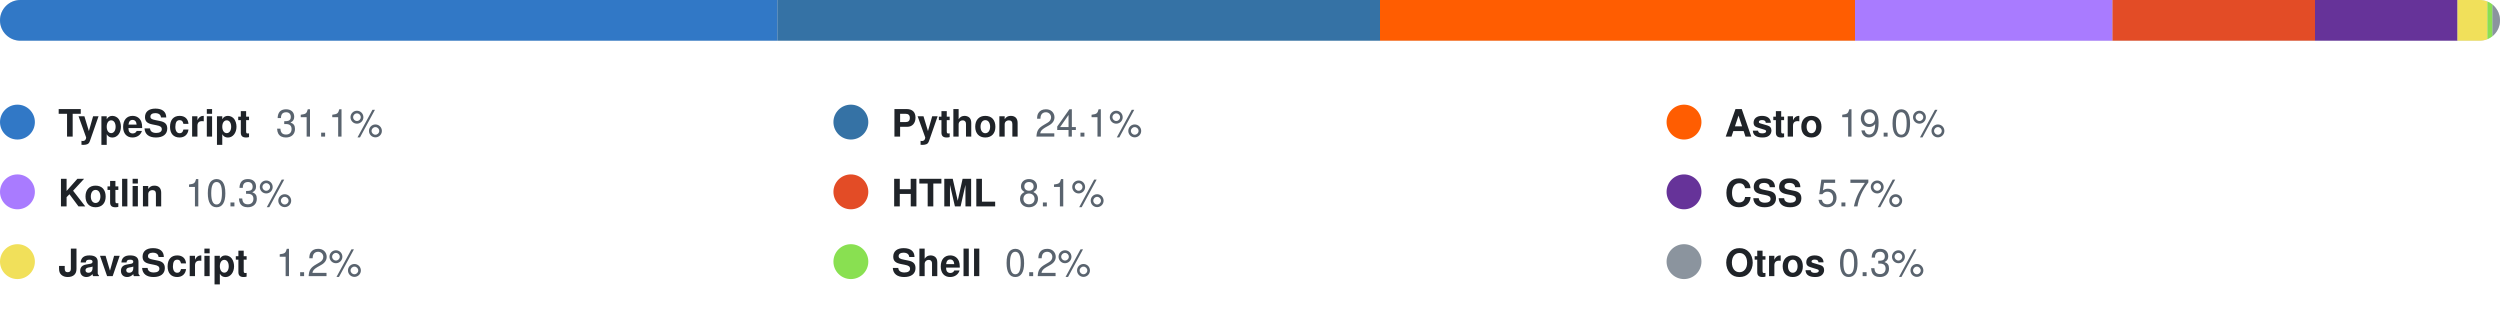
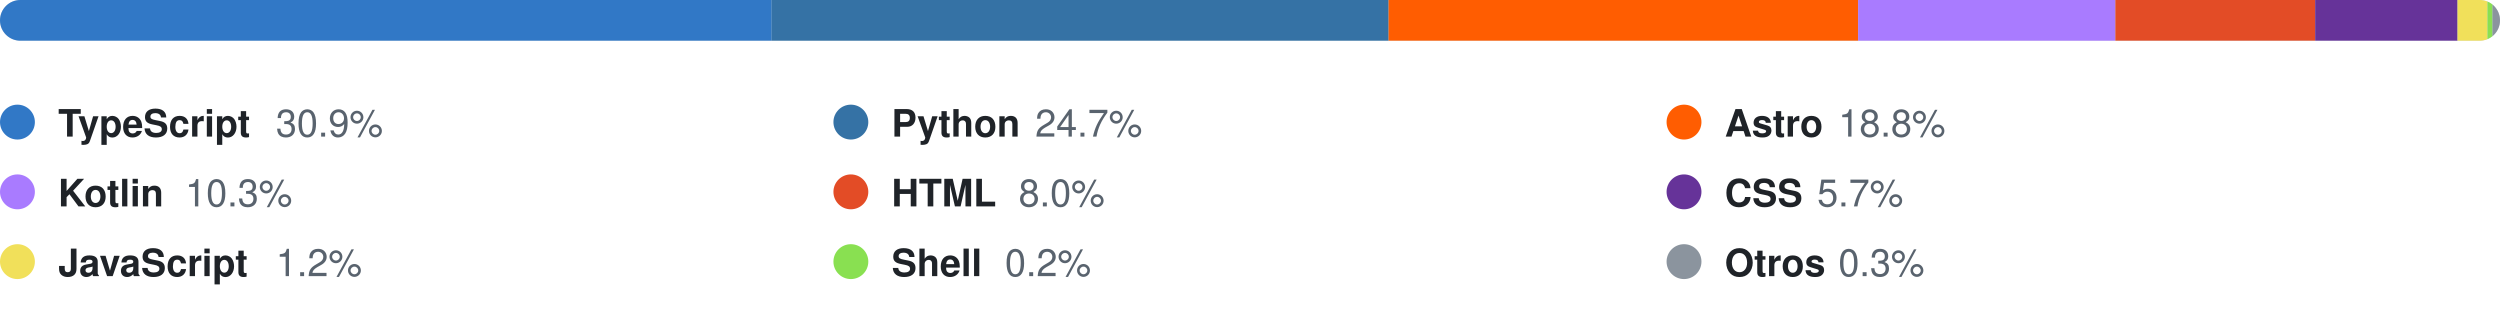
<svg xmlns="http://www.w3.org/2000/svg" width="860" height="108" viewBox="0 0 860 108" role="img">
  <style>
    text { font-family: "Segoe UI", Ubuntu, "Helvetica Neue", Helvetica, Arial, sans-serif; }

    .fg { fill: #1F2328; }
    .muted { fill: #59636E; }
    .track { fill: #D1D9E0; }
    @media (prefers-color-scheme: dark) {
      .fg { fill: #E6EDF3; }
      .muted { fill: #9198A1; }
      .track { fill: #30363D; }
    }
  </style>
  <clipPath id="round">
    <rect x="0" y="0" width="860" height="14" rx="7.0" />
  </clipPath>
  <rect class="track" x="0" y="0" width="860" height="14" rx="7.0" />
  <g clip-path="url(#round)">
-     <rect x="0.00" y="0" width="267.46" height="14" fill="#3178C6" />
-     <rect x="267.46" y="0" width="207.26" height="14" fill="#3572A5" />
-     <rect x="474.72" y="0" width="163.40" height="14" fill="#FF5D01" />
-     <rect x="638.12" y="0" width="88.58" height="14" fill="#A97BFF" />
-     <rect x="726.70" y="0" width="69.66" height="14" fill="#E34C26" />
-     <rect x="796.36" y="0" width="49.02" height="14" fill="#663399" />
-     <rect x="845.38" y="0" width="10.32" height="14" fill="#F1E05A" />
+     <rect x="0.00" y="0" width="265.47" height="14" fill="#3178C6" />
+     <rect x="265.47" y="0" width="212.21" height="14" fill="#3572A5" />
+     <rect x="477.68" y="0" width="161.52" height="14" fill="#FF5D01" />
+     <rect x="639.20" y="0" width="88.49" height="14" fill="#A97BFF" />
+     <rect x="727.69" y="0" width="68.73" height="14" fill="#E34C26" />
+     <rect x="796.42" y="0" width="48.97" height="14" fill="#663399" />
+     <rect x="845.39" y="0" width="10.31" height="14" fill="#F1E05A" />
    <rect x="855.70" y="0" width="1.72" height="14" fill="#89E051" />
    <rect x="857.42" y="0" width="2.58" height="14" fill="#8B949E" />
  </g>
  <circle cx="6.0" cy="42.0" r="6" fill="#3178C6" />
  <text class="fg" x="20.0" y="47.0" font-size="13" font-weight="600">TypeScript</text>
-   <text class="muted" x="94.9" y="47.0" font-size="13">31.1%</text>
+   <text class="muted" x="94.9" y="47.0" font-size="13">30.9%</text>
  <circle cx="292.7" cy="42.0" r="6" fill="#3572A5" />
  <text class="fg" x="306.7" y="47.0" font-size="13" font-weight="600">Python</text>
-   <text class="muted" x="356.1" y="47.0" font-size="13">24.1%</text>
+   <text class="muted" x="356.1" y="47.0" font-size="13">24.7%</text>
  <circle cx="579.3" cy="42.0" r="6" fill="#FF5D01" />
  <text class="fg" x="593.3" y="47.0" font-size="13" font-weight="600">Astro</text>
-   <text class="muted" x="632.4" y="47.0" font-size="13">19.0%</text>
+   <text class="muted" x="632.4" y="47.0" font-size="13">18.8%</text>
  <circle cx="6.0" cy="66.0" r="6" fill="#A97BFF" />
  <text class="fg" x="20.0" y="71.0" font-size="13" font-weight="600">Kotlin</text>
  <text class="muted" x="63.7" y="71.0" font-size="13">10.3%</text>
  <circle cx="292.7" cy="66.0" r="6" fill="#E34C26" />
  <text class="fg" x="306.7" y="71.0" font-size="13" font-weight="600">HTML</text>
-   <text class="muted" x="350.4" y="71.0" font-size="13">8.1%</text>
+   <text class="muted" x="350.4" y="71.0" font-size="13">8.0%</text>
  <circle cx="579.3" cy="66.0" r="6" fill="#663399" />
  <text class="fg" x="593.3" y="71.0" font-size="13" font-weight="600">CSS</text>
  <text class="muted" x="625.1" y="71.0" font-size="13">5.7%</text>
  <circle cx="6.0" cy="90.0" r="6" fill="#F1E05A" />
  <text class="fg" x="20.0" y="95.0" font-size="13" font-weight="600">JavaScript</text>
  <text class="muted" x="94.9" y="95.0" font-size="13">1.2%</text>
  <circle cx="292.7" cy="90.0" r="6" fill="#89E051" />
  <text class="fg" x="306.7" y="95.0" font-size="13" font-weight="600">Shell</text>
  <text class="muted" x="345.7" y="95.0" font-size="13">0.2%</text>
  <circle cx="579.3" cy="90.0" r="6" fill="#8B949E" />
  <text class="fg" x="593.3" y="95.0" font-size="13" font-weight="600">Otros</text>
  <text class="muted" x="632.4" y="95.0" font-size="13">0.3%</text>
</svg>
